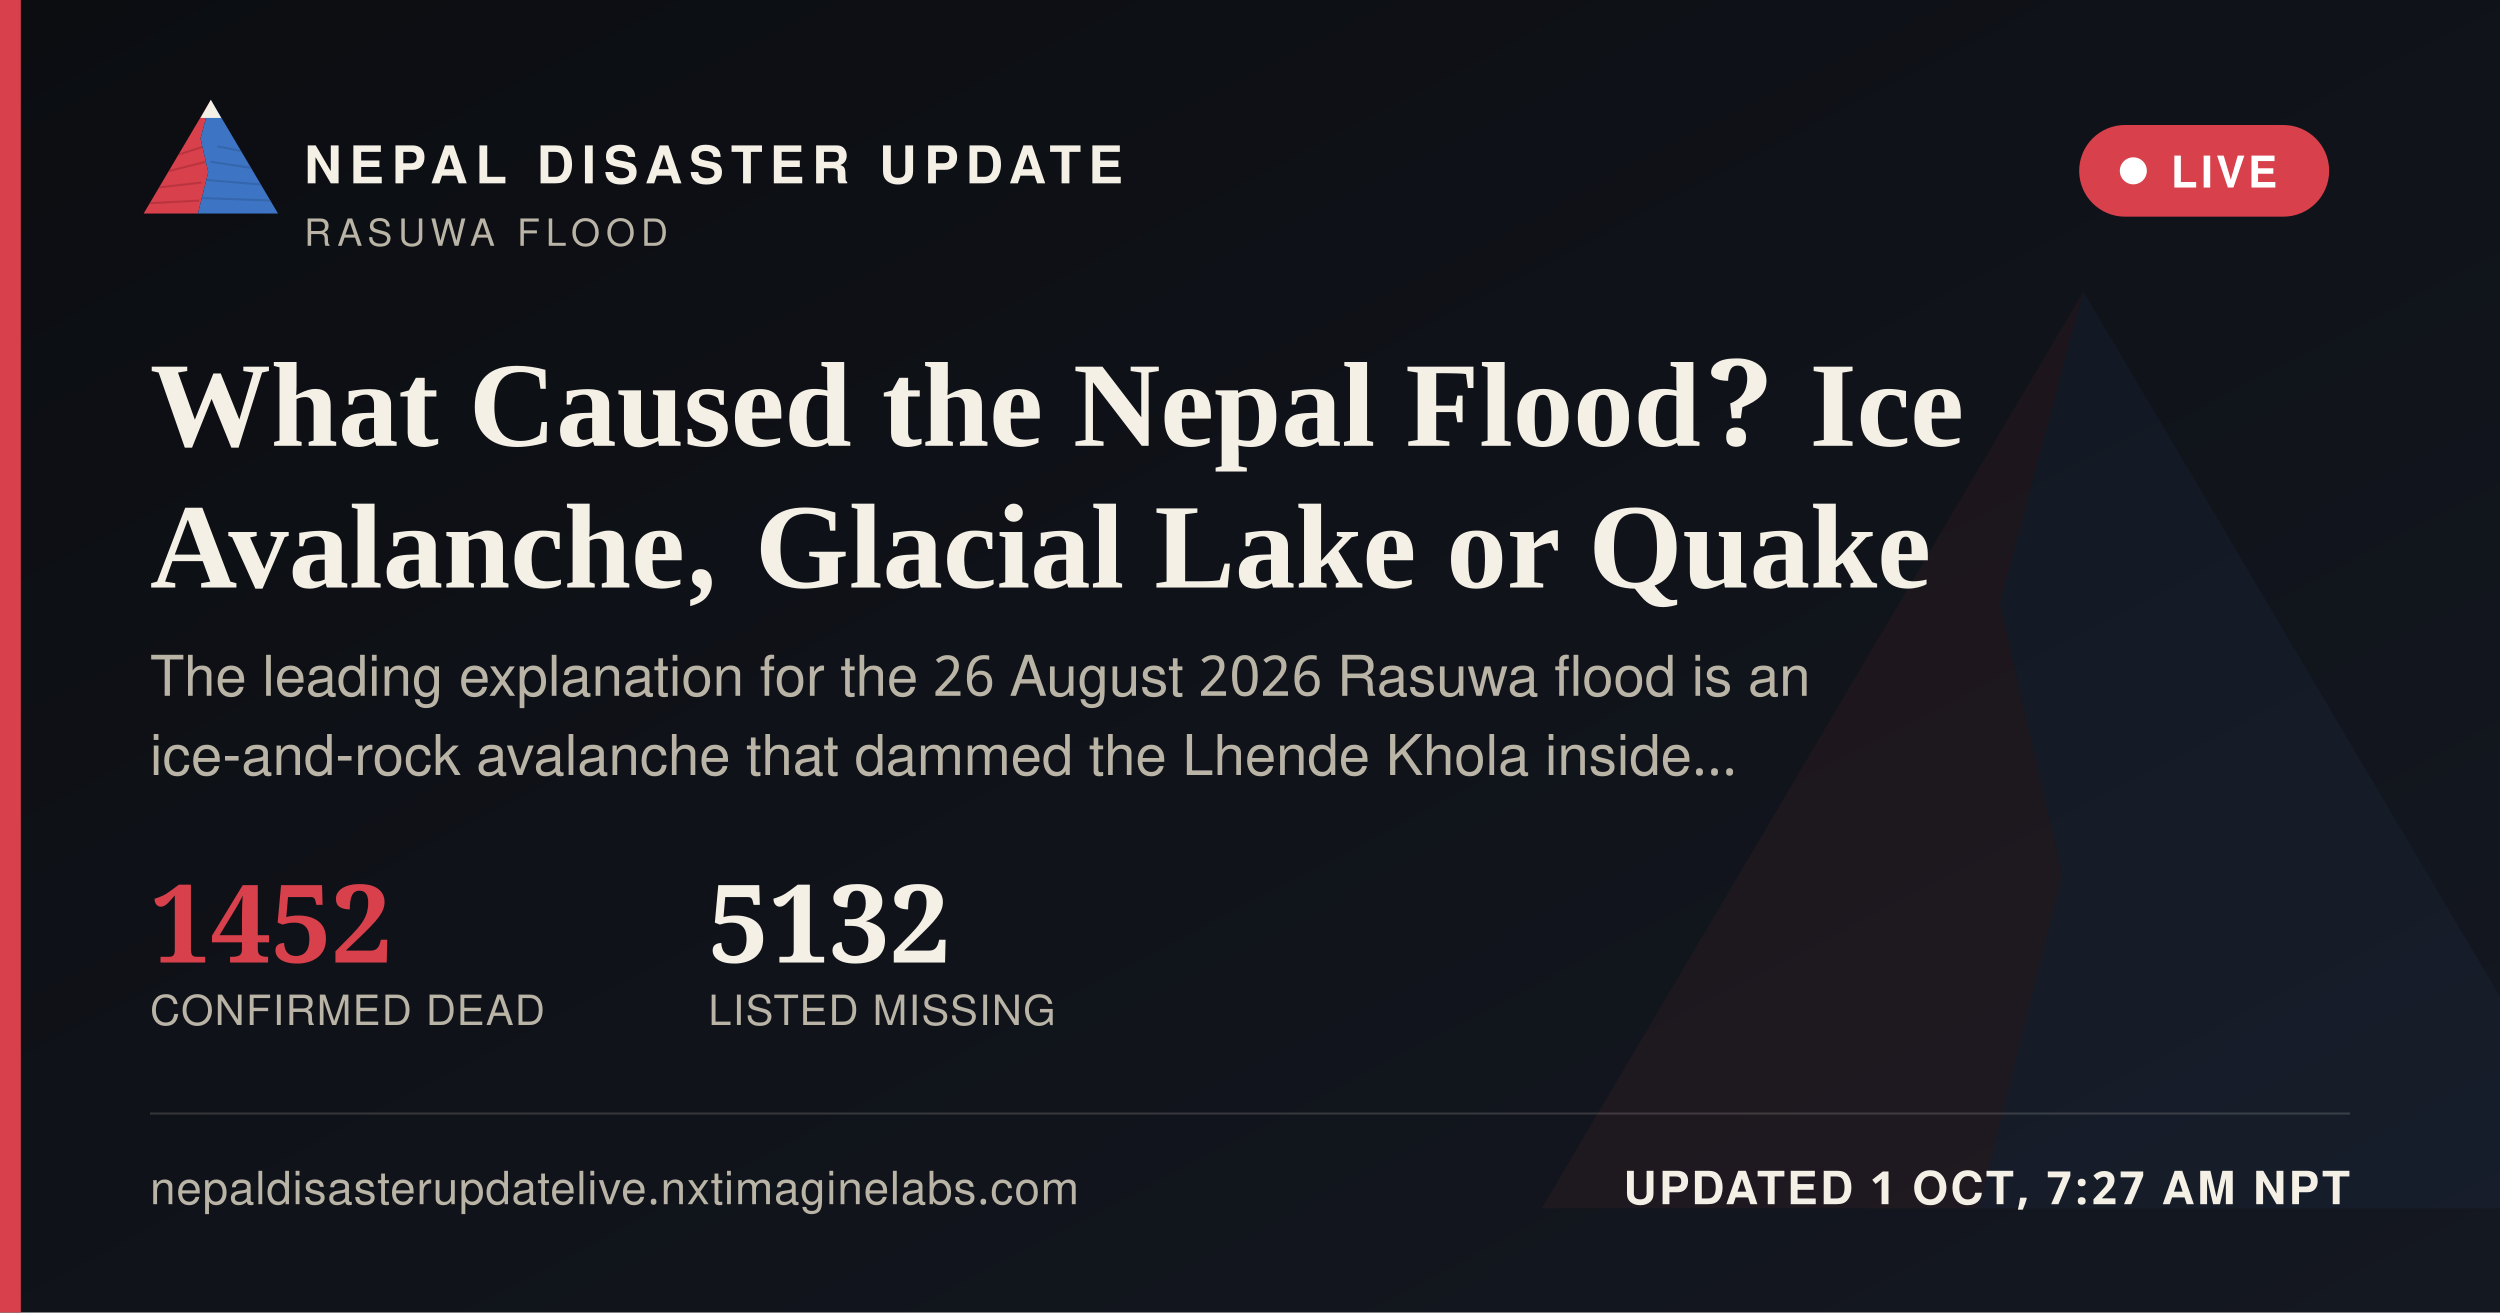
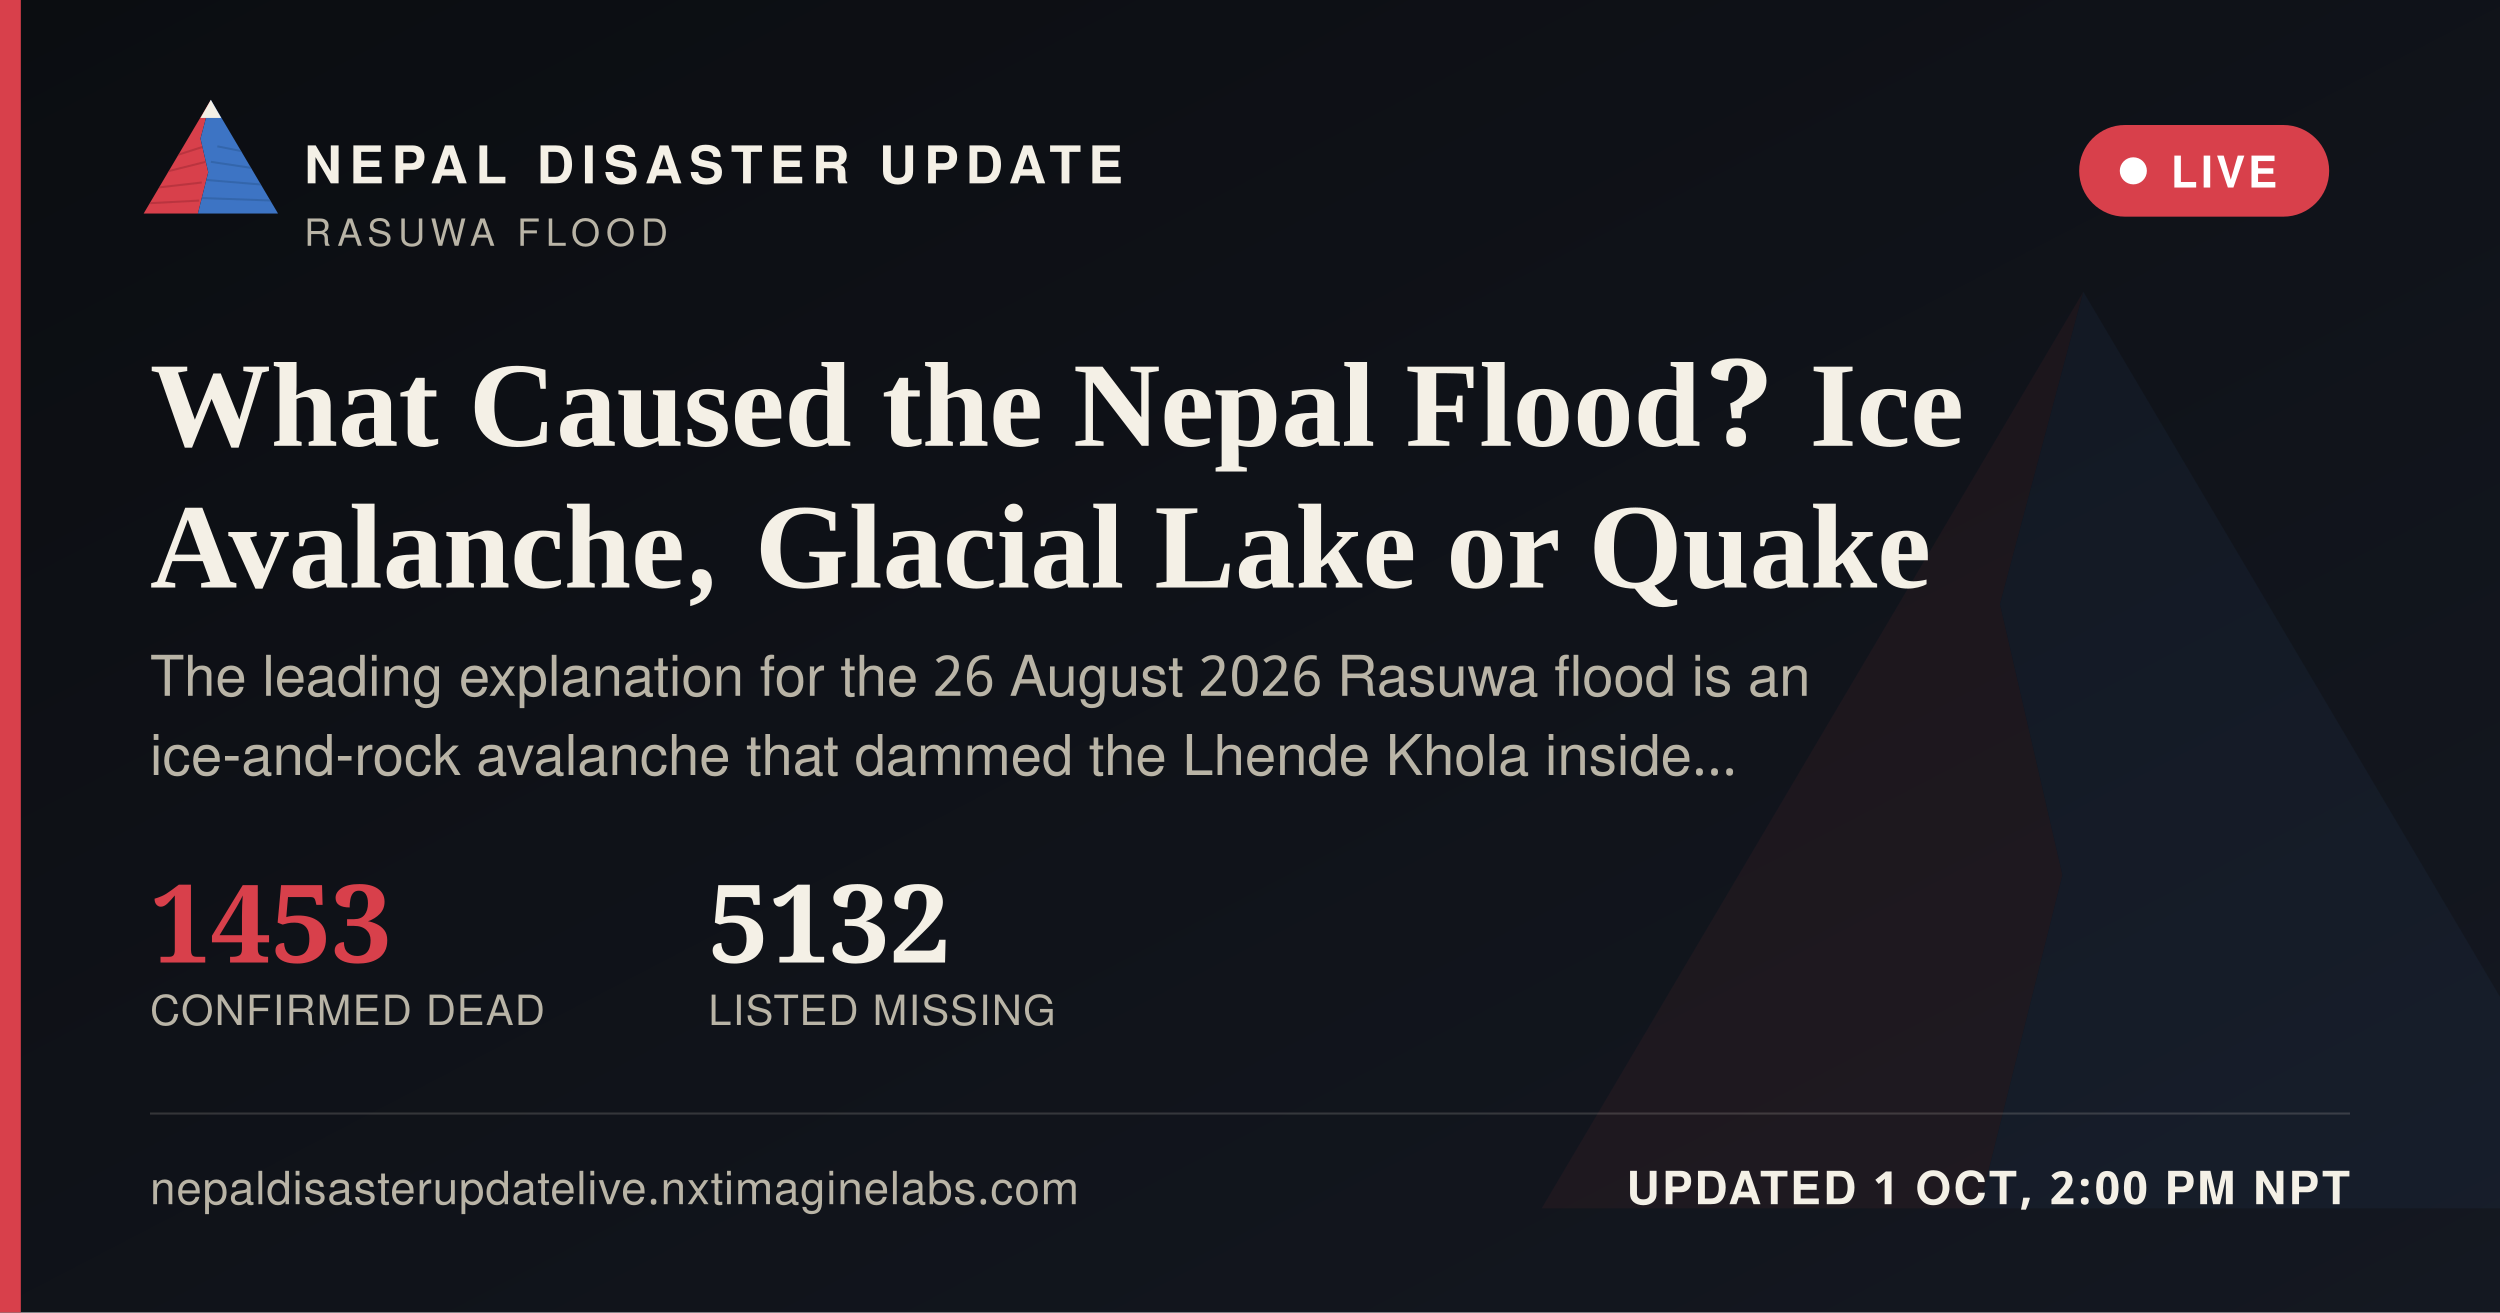
<svg xmlns="http://www.w3.org/2000/svg" width="1200" height="630" viewBox="0 0 1200 630">
  <defs>
    <linearGradient id="ogbg" x1="0" y1="0" x2="1" y2="1">
      <stop offset="0" stop-color="#0B0D11" />
      <stop offset="1" stop-color="#141821" />
    </linearGradient>
  </defs>
  <rect width="1200" height="630" fill="url(#ogbg)" />
  <g transform="translate(700,60) scale(5)" opacity="0.06">
    <polygon points="60,16 52,46 58,72 50,104 8,104" fill="#D8404B" />
    <polygon points="60,16 112,104 50,104 58,72 52,46" fill="#3D74C4" />
  </g>
  <rect x="0" y="0" width="10" height="630" fill="#D8404B" />
  <g transform="translate(64,38) scale(0.62)">
    <g>
      <defs>
        <clipPath id="ogLc">
          <polygon points="60,16 52,46 58,72 50,104 8,104" />
        </clipPath>
        <clipPath id="ogRc">
          <polygon points="60,16 112,104 50,104 58,72 52,46" />
        </clipPath>
      </defs>
      <polygon points="60,16 52,46 58,72 50,104 8,104" fill="#D8404B" />
      <g clip-path="url(#ogLc)" stroke="#A32A34" stroke-width="1.6" fill="none" opacity="0.55">
        <path d="M30,60 L55,52" />
        <path d="M24,72 L56,64" />
        <path d="M18,84 L53,80" />
        <path d="M13,96 L51,94" />
      </g>
      <polygon points="60,16 112,104 50,104 58,72 52,46" fill="#3D74C4" />
      <g clip-path="url(#ogRc)" stroke="#2A5793" stroke-width="1.6" fill="none" opacity="0.5">
        <path d="M65,52 L95,58" />
        <path d="M60,64 L100,70" />
        <path d="M56,78 L104,82" />
        <path d="M52,92 L108,94" />
      </g>
      <polygon points="60,16 52,30 68,30" fill="#F4F0E6" />
    </g>
  </g>
  <text x="146" y="88" font-family="'Public Sans', 'Noto Sans Devanagari', 'Helvetica Neue', Helvetica, Arial, sans-serif" font-size="25" font-weight="800" letter-spacing="3.6" fill="#F4F0E6">NEPAL DISASTER UPDATE</text>
  <text x="146" y="118" font-family="'Public Sans', 'Noto Sans Devanagari', 'Helvetica Neue', Helvetica, Arial, sans-serif" font-size="18" letter-spacing="2.8" fill="#B9B4A6">RASUWA FLOOD</text>
  <g>
    <rect x="998" y="60" width="120" height="44" rx="22" fill="#D8404B" stroke="none" />
    <circle cx="1024" cy="82" r="6.5" fill="#FFFFFF" />
    <text x="1042" y="90" font-family="'Public Sans', 'Noto Sans Devanagari', 'Helvetica Neue', Helvetica, Arial, sans-serif" font-size="21" font-weight="700" letter-spacing="1.6" fill="#FFFFFF">LIVE</text>
  </g>
  <text x="72" y="214" font-family="Newsreader, 'Noto Serif Devanagari', Georgia, 'Times New Roman', serif" font-size="58" font-weight="600" fill="#F4F0E6">What Caused the Nepal Flood? Ice</text>
  <text x="72" y="282" font-family="Newsreader, 'Noto Serif Devanagari', Georgia, 'Times New Roman', serif" font-size="58" font-weight="600" fill="#F4F0E6">Avalanche, Glacial Lake or Quake</text>
  <text x="72" y="334" font-family="'Public Sans', 'Noto Sans Devanagari', 'Helvetica Neue', Helvetica, Arial, sans-serif" font-size="27" fill="#B9B4A6">The leading explanation for the 26 August 2026 Rasuwa flood is an</text>
  <text x="72" y="372" font-family="'Public Sans', 'Noto Sans Devanagari', 'Helvetica Neue', Helvetica, Arial, sans-serif" font-size="27" fill="#B9B4A6">ice-and-rock avalanche that dammed the Lhende Khola inside…</text>
  <g transform="translate(72,462)">
-     <text x="0" y="0" font-family="Newsreader, 'Noto Serif Devanagari', Georgia, 'Times New Roman', serif" font-size="52" font-weight="600" fill="#D8404B">1452</text>
+     <text x="0" y="0" font-family="Newsreader, 'Noto Serif Devanagari', Georgia, 'Times New Roman', serif" font-size="52" font-weight="600" fill="#D8404B">1453</text>
    <text x="0" y="30" font-family="'Public Sans', 'Noto Sans Devanagari', 'Helvetica Neue', Helvetica, Arial, sans-serif" font-size="20" letter-spacing="0.6" fill="#B9B4A6">CONFIRMED DEAD</text>
    <text x="268" y="0" font-family="Newsreader, 'Noto Serif Devanagari', Georgia, 'Times New Roman', serif" font-size="52" font-weight="600" fill="#F4F0E6">5132</text>
    <text x="268" y="30" font-family="'Public Sans', 'Noto Sans Devanagari', 'Helvetica Neue', Helvetica, Arial, sans-serif" font-size="20" letter-spacing="0.6" fill="#B9B4A6">LISTED MISSING</text>
  </g>
  <rect x="72" y="534" width="1056" height="1" fill="rgba(244,240,230,0.16)" />
  <text x="72" y="578" font-family="'Public Sans', 'Noto Sans Devanagari', 'Helvetica Neue', Helvetica, Arial, sans-serif" font-size="22" fill="#B9B4A6" letter-spacing="0.4">nepaldisasterupdatelive.nxtimaginelabs.com</text>
-   <text x="1128" y="578" text-anchor="end" font-family="'Public Sans', 'Noto Sans Devanagari', 'Helvetica Neue', Helvetica, Arial, sans-serif" font-size="22" font-weight="700" letter-spacing="1.2" fill="#F4F0E6">UPDATED 1 OCT, 7:27 AM NPT</text>
+   <text x="1128" y="578" text-anchor="end" font-family="'Public Sans', 'Noto Sans Devanagari', 'Helvetica Neue', Helvetica, Arial, sans-serif" font-size="22" font-weight="700" letter-spacing="1.2" fill="#F4F0E6">UPDATED 1 OCT, 2:00 PM NPT</text>
</svg>
